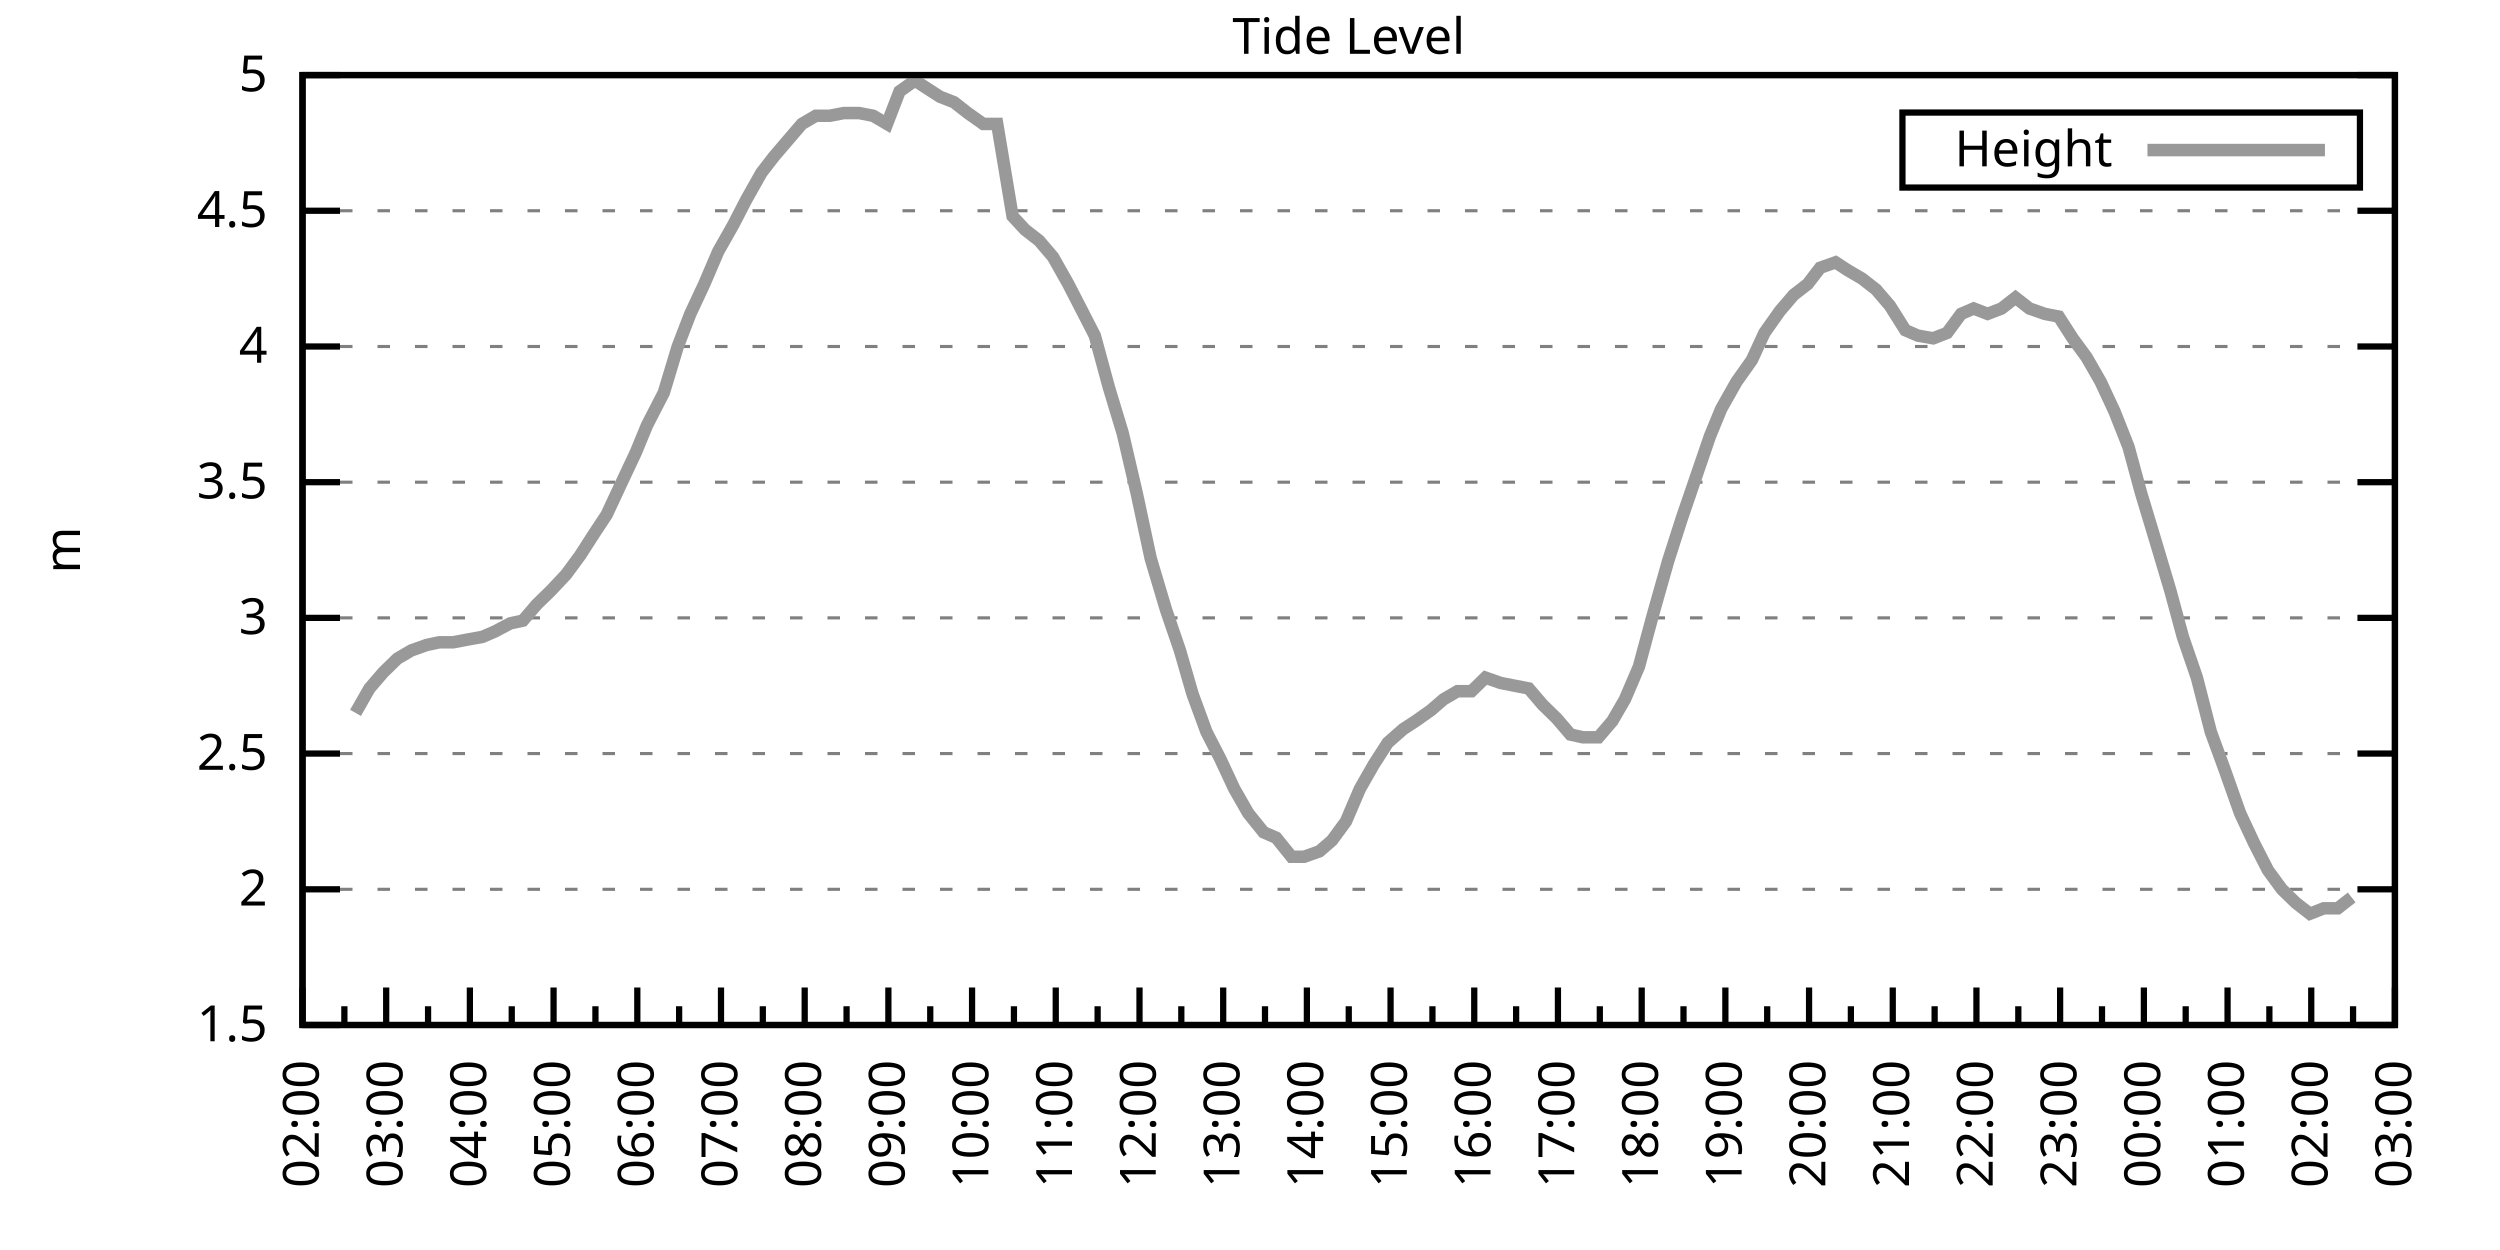
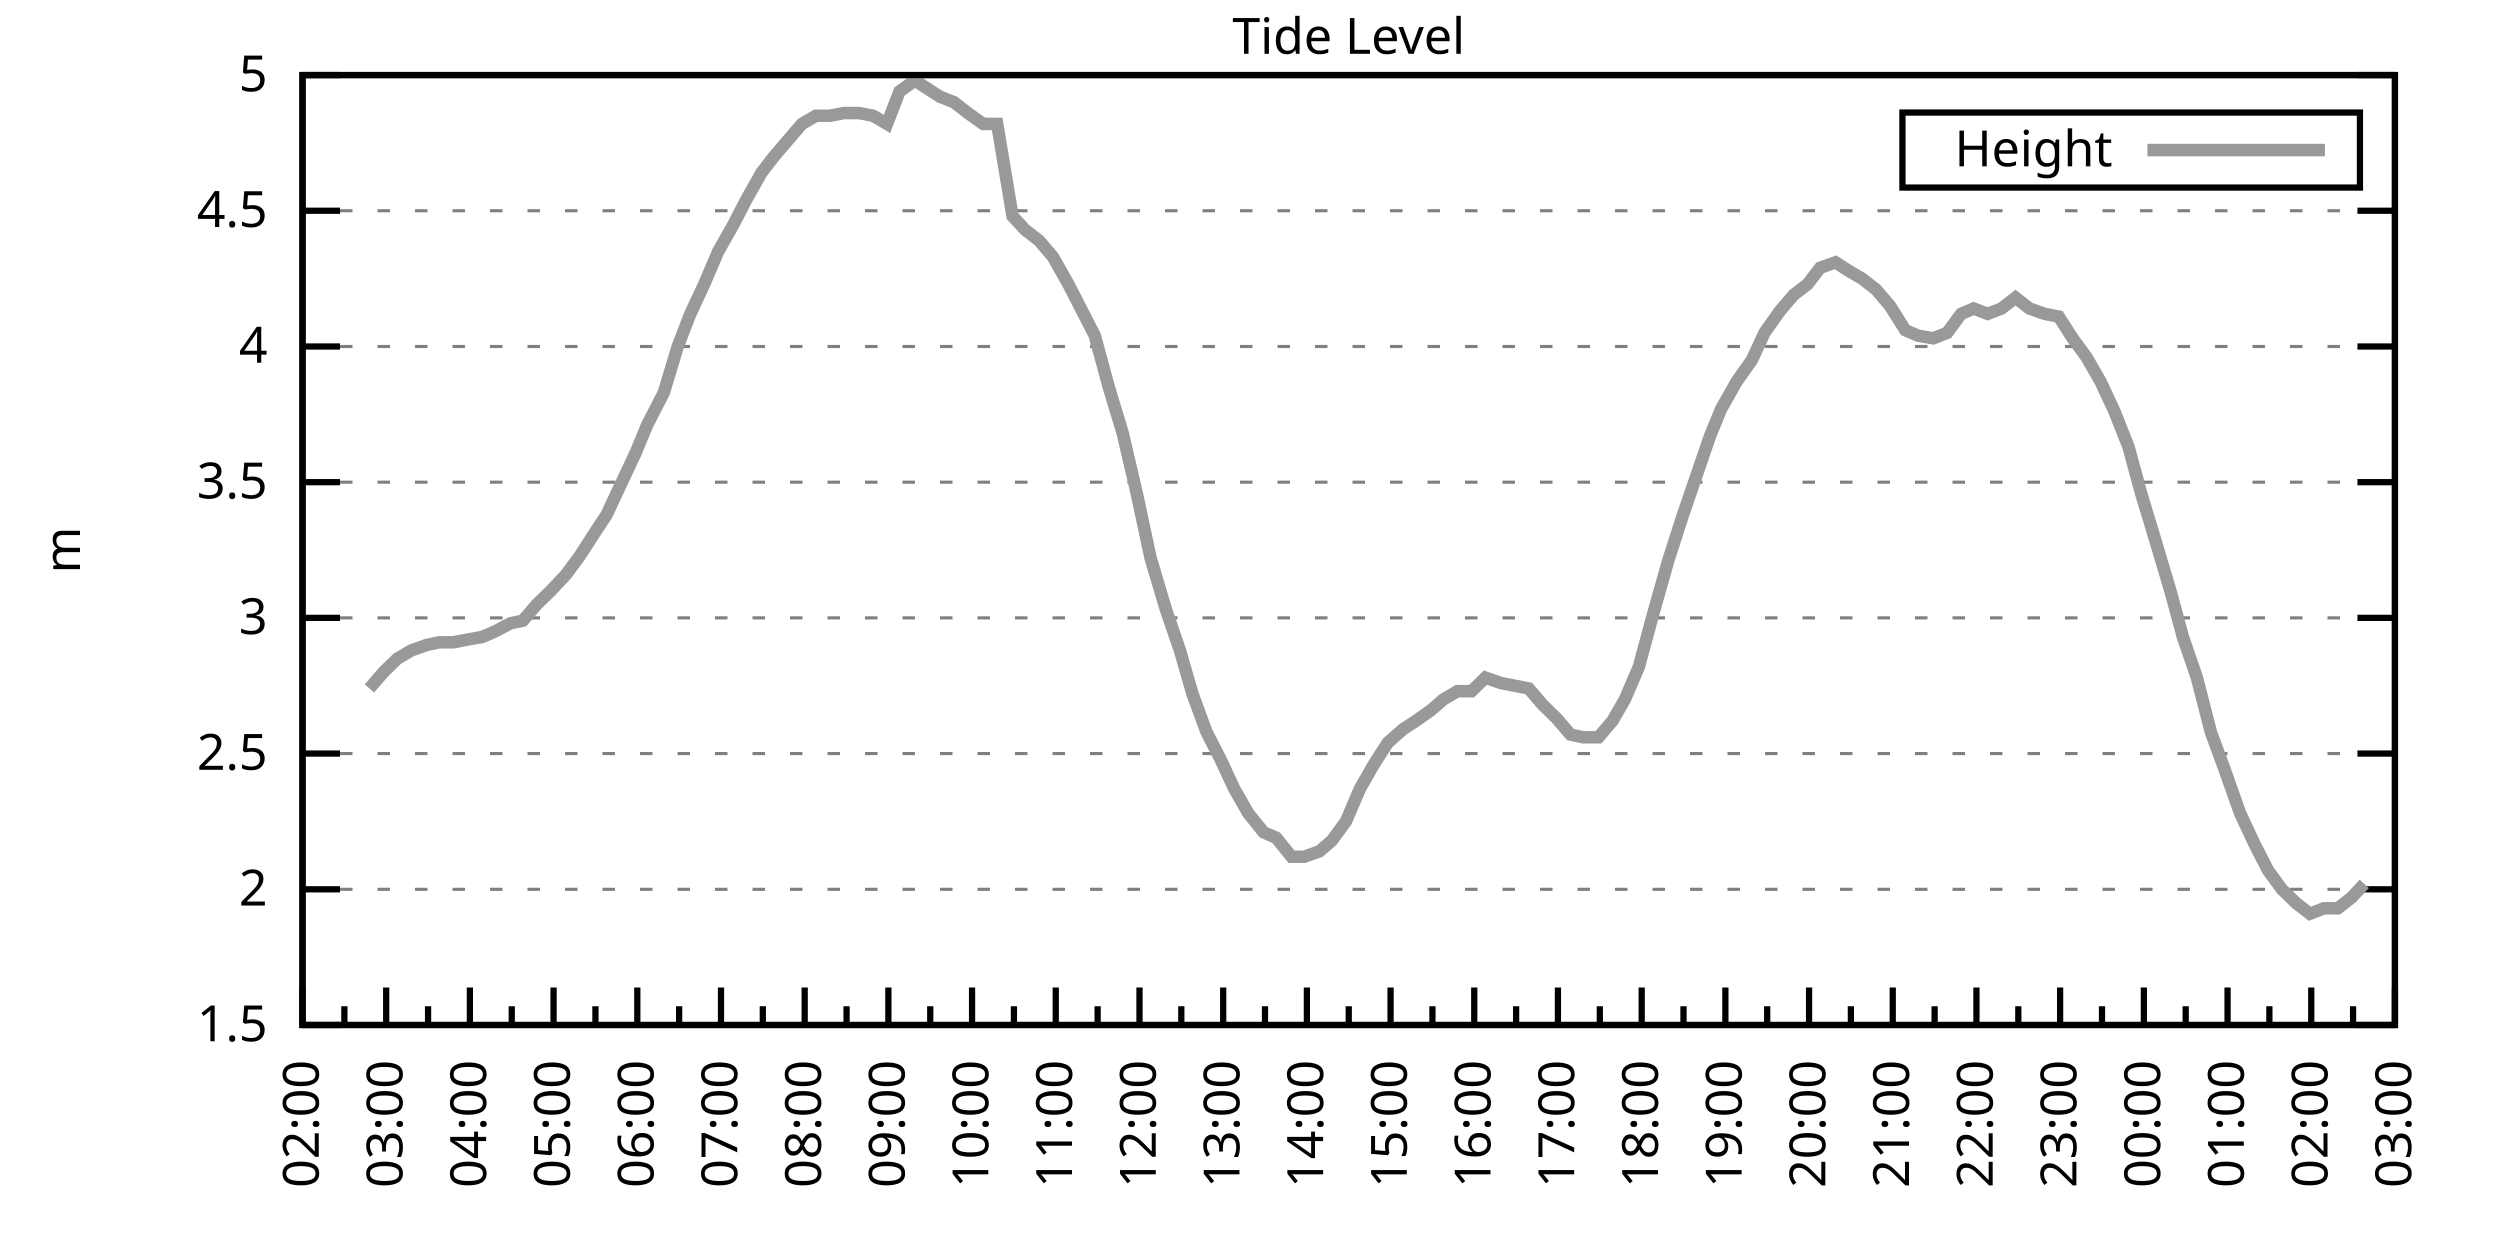
<svg xmlns="http://www.w3.org/2000/svg" xmlns:xlink="http://www.w3.org/1999/xlink" width="400" height="200" viewBox="0 0 400 200">
  <g id="gnuplot_canvas">
    <rect x="0" y="0" width="400" height="200" fill="none" />
    <defs>
      <circle id="gpDot" r="0.5" stroke-width="0.5" stroke="currentColor" />
      <path id="gpPt0" stroke-width="0.333" stroke="currentColor" d="M-1,0 h2 M0,-1 v2" />
      <path id="gpPt1" stroke-width="0.333" stroke="currentColor" d="M-1,-1 L1,1 M1,-1 L-1,1" />
      <path id="gpPt2" stroke-width="0.333" stroke="currentColor" d="M-1,0 L1,0 M0,-1 L0,1 M-1,-1 L1,1 M-1,1 L1,-1" />
      <rect id="gpPt3" stroke-width="0.333" stroke="currentColor" x="-1" y="-1" width="2" height="2" />
      <rect id="gpPt4" stroke-width="0.333" stroke="currentColor" fill="currentColor" x="-1" y="-1" width="2" height="2" />
      <circle id="gpPt5" stroke-width="0.333" stroke="currentColor" cx="0" cy="0" r="1" />
      <use xlink:href="#gpPt5" id="gpPt6" fill="currentColor" stroke="none" />
      <path id="gpPt7" stroke-width="0.333" stroke="currentColor" d="M0,-1.33 L-1.33,0.67 L1.33,0.67 z" />
      <use xlink:href="#gpPt7" id="gpPt8" fill="currentColor" stroke="none" />
      <use xlink:href="#gpPt7" id="gpPt9" stroke="currentColor" transform="rotate(180)" />
      <use xlink:href="#gpPt9" id="gpPt10" fill="currentColor" stroke="none" />
      <use xlink:href="#gpPt3" id="gpPt11" stroke="currentColor" transform="rotate(45)" />
      <use xlink:href="#gpPt11" id="gpPt12" fill="currentColor" stroke="none" />
      <path id="gpPt13" stroke-width="0.333" stroke="currentColor" d="M0,1.330 L1.265,0.411 L0.782,-1.067 L-0.782,-1.076 L-1.265,0.411 z" />
      <use xlink:href="#gpPt13" id="gpPt14" fill="currentColor" stroke="none" />
      <filter id="textbox" filterUnits="objectBoundingBox" x="0" y="0" height="1" width="1">
        <feFlood flood-color="white" flood-opacity="1" result="bgnd" />
        <feComposite in="SourceGraphic" in2="bgnd" operator="atop" />
      </filter>
      <filter id="greybox" filterUnits="objectBoundingBox" x="0" y="0" height="1" width="1">
        <feFlood flood-color="lightgrey" flood-opacity="1" result="grey" />
        <feComposite in="SourceGraphic" in2="grey" operator="atop" />
      </filter>
    </defs>
    <g fill="none" color="white" stroke="currentColor" stroke-width="1.00" stroke-linecap="butt" stroke-linejoin="miter">
</g>
    <g fill="none" color="black" stroke="currentColor" stroke-width="1.00" stroke-linecap="butt" stroke-linejoin="miter">
      <g stroke="none" shape-rendering="crispEdges">
        <polygon fill="rgb(255, 255, 255)" points="48.40,164.00 383.18,164.00 383.18,12.02 48.40,12.02 " />
      </g>
    </g>
    <g fill="none" color="black" stroke="currentColor" stroke-width="1.00" stroke-linecap="butt" stroke-linejoin="miter">
</g>
    <g fill="none" color="black" stroke="black" stroke-width="0.50" stroke-linecap="butt" stroke-linejoin="miter">
</g>
    <g fill="none" color="gray" stroke="currentColor" stroke-width="0.50" stroke-linecap="butt" stroke-linejoin="miter">
      <path stroke="gray" stroke-dasharray="2,4" class="gridline" d="M48.40,164.00 L383.19,164.00  " />
    </g>
    <g fill="none" color="gray" stroke="gray" stroke-width="1.00" stroke-linecap="butt" stroke-linejoin="miter">
</g>
    <g fill="none" color="black" stroke="currentColor" stroke-width="1.00" stroke-linecap="butt" stroke-linejoin="miter">
      <path stroke="black" d="M48.40,164.00 L54.40,164.00 M383.19,164.00 L377.19,164.00  " />
      <g transform="translate(42.80,166.60)" stroke="none" fill="black" font-family="Sans" font-size="8.00" text-anchor="end">
        <text>
          <tspan font-family="Sans"> 1.5</tspan>
        </text>
      </g>
    </g>
    <g fill="none" color="black" stroke="currentColor" stroke-width="1.00" stroke-linecap="butt" stroke-linejoin="miter">
</g>
    <g fill="none" color="black" stroke="black" stroke-width="0.50" stroke-linecap="butt" stroke-linejoin="miter">
</g>
    <g fill="none" color="gray" stroke="currentColor" stroke-width="0.50" stroke-linecap="butt" stroke-linejoin="miter">
      <path stroke="gray" stroke-dasharray="2,4" class="gridline" d="M48.40,142.29 L383.19,142.29  " />
    </g>
    <g fill="none" color="gray" stroke="gray" stroke-width="1.00" stroke-linecap="butt" stroke-linejoin="miter">
</g>
    <g fill="none" color="black" stroke="currentColor" stroke-width="1.00" stroke-linecap="butt" stroke-linejoin="miter">
      <path stroke="black" d="M48.40,142.29 L54.40,142.29 M383.19,142.29 L377.19,142.29  " />
      <g transform="translate(42.80,144.89)" stroke="none" fill="black" font-family="Sans" font-size="8.00" text-anchor="end">
        <text>
          <tspan font-family="Sans"> 2</tspan>
        </text>
      </g>
    </g>
    <g fill="none" color="black" stroke="currentColor" stroke-width="1.00" stroke-linecap="butt" stroke-linejoin="miter">
</g>
    <g fill="none" color="black" stroke="black" stroke-width="0.50" stroke-linecap="butt" stroke-linejoin="miter">
</g>
    <g fill="none" color="gray" stroke="currentColor" stroke-width="0.50" stroke-linecap="butt" stroke-linejoin="miter">
      <path stroke="gray" stroke-dasharray="2,4" class="gridline" d="M48.40,120.57 L383.19,120.57  " />
    </g>
    <g fill="none" color="gray" stroke="gray" stroke-width="1.00" stroke-linecap="butt" stroke-linejoin="miter">
</g>
    <g fill="none" color="black" stroke="currentColor" stroke-width="1.00" stroke-linecap="butt" stroke-linejoin="miter">
      <path stroke="black" d="M48.40,120.57 L54.40,120.57 M383.19,120.57 L377.19,120.57  " />
      <g transform="translate(42.80,123.17)" stroke="none" fill="black" font-family="Sans" font-size="8.00" text-anchor="end">
        <text>
          <tspan font-family="Sans"> 2.5</tspan>
        </text>
      </g>
    </g>
    <g fill="none" color="black" stroke="currentColor" stroke-width="1.00" stroke-linecap="butt" stroke-linejoin="miter">
</g>
    <g fill="none" color="black" stroke="black" stroke-width="0.50" stroke-linecap="butt" stroke-linejoin="miter">
</g>
    <g fill="none" color="gray" stroke="currentColor" stroke-width="0.50" stroke-linecap="butt" stroke-linejoin="miter">
      <path stroke="gray" stroke-dasharray="2,4" class="gridline" d="M48.40,98.86 L383.19,98.86  " />
    </g>
    <g fill="none" color="gray" stroke="gray" stroke-width="1.00" stroke-linecap="butt" stroke-linejoin="miter">
</g>
    <g fill="none" color="black" stroke="currentColor" stroke-width="1.00" stroke-linecap="butt" stroke-linejoin="miter">
      <path stroke="black" d="M48.40,98.86 L54.40,98.86 M383.19,98.86 L377.19,98.86  " />
      <g transform="translate(42.80,101.46)" stroke="none" fill="black" font-family="Sans" font-size="8.00" text-anchor="end">
        <text>
          <tspan font-family="Sans"> 3</tspan>
        </text>
      </g>
    </g>
    <g fill="none" color="black" stroke="currentColor" stroke-width="1.00" stroke-linecap="butt" stroke-linejoin="miter">
</g>
    <g fill="none" color="black" stroke="black" stroke-width="0.50" stroke-linecap="butt" stroke-linejoin="miter">
</g>
    <g fill="none" color="gray" stroke="currentColor" stroke-width="0.50" stroke-linecap="butt" stroke-linejoin="miter">
      <path stroke="gray" stroke-dasharray="2,4" class="gridline" d="M48.40,77.15 L383.19,77.15  " />
    </g>
    <g fill="none" color="gray" stroke="gray" stroke-width="1.00" stroke-linecap="butt" stroke-linejoin="miter">
</g>
    <g fill="none" color="black" stroke="currentColor" stroke-width="1.00" stroke-linecap="butt" stroke-linejoin="miter">
      <path stroke="black" d="M48.40,77.15 L54.40,77.15 M383.19,77.15 L377.19,77.15  " />
      <g transform="translate(42.80,79.75)" stroke="none" fill="black" font-family="Sans" font-size="8.00" text-anchor="end">
        <text>
          <tspan font-family="Sans"> 3.5</tspan>
        </text>
      </g>
    </g>
    <g fill="none" color="black" stroke="currentColor" stroke-width="1.00" stroke-linecap="butt" stroke-linejoin="miter">
</g>
    <g fill="none" color="black" stroke="black" stroke-width="0.50" stroke-linecap="butt" stroke-linejoin="miter">
</g>
    <g fill="none" color="gray" stroke="currentColor" stroke-width="0.50" stroke-linecap="butt" stroke-linejoin="miter">
      <path stroke="gray" stroke-dasharray="2,4" class="gridline" d="M48.40,55.44 L383.19,55.44  " />
    </g>
    <g fill="none" color="gray" stroke="gray" stroke-width="1.00" stroke-linecap="butt" stroke-linejoin="miter">
</g>
    <g fill="none" color="black" stroke="currentColor" stroke-width="1.00" stroke-linecap="butt" stroke-linejoin="miter">
      <path stroke="black" d="M48.40,55.44 L54.40,55.44 M383.19,55.44 L377.19,55.44  " />
      <g transform="translate(42.80,58.04)" stroke="none" fill="black" font-family="Sans" font-size="8.00" text-anchor="end">
        <text>
          <tspan font-family="Sans"> 4</tspan>
        </text>
      </g>
    </g>
    <g fill="none" color="black" stroke="currentColor" stroke-width="1.00" stroke-linecap="butt" stroke-linejoin="miter">
</g>
    <g fill="none" color="black" stroke="black" stroke-width="0.50" stroke-linecap="butt" stroke-linejoin="miter">
</g>
    <g fill="none" color="gray" stroke="currentColor" stroke-width="0.50" stroke-linecap="butt" stroke-linejoin="miter">
      <path stroke="gray" stroke-dasharray="2,4" class="gridline" d="M48.40,33.72 L383.19,33.72  " />
    </g>
    <g fill="none" color="gray" stroke="gray" stroke-width="1.00" stroke-linecap="butt" stroke-linejoin="miter">
</g>
    <g fill="none" color="black" stroke="currentColor" stroke-width="1.00" stroke-linecap="butt" stroke-linejoin="miter">
      <path stroke="black" d="M48.40,33.72 L54.40,33.72 M383.19,33.72 L377.19,33.72  " />
      <g transform="translate(42.80,36.32)" stroke="none" fill="black" font-family="Sans" font-size="8.00" text-anchor="end">
        <text>
          <tspan font-family="Sans"> 4.5</tspan>
        </text>
      </g>
    </g>
    <g fill="none" color="black" stroke="currentColor" stroke-width="1.00" stroke-linecap="butt" stroke-linejoin="miter">
</g>
    <g fill="none" color="black" stroke="black" stroke-width="0.50" stroke-linecap="butt" stroke-linejoin="miter">
</g>
    <g fill="none" color="gray" stroke="currentColor" stroke-width="0.50" stroke-linecap="butt" stroke-linejoin="miter">
      <path stroke="gray" stroke-dasharray="2,4" class="gridline" d="M48.40,12.01 L383.19,12.01  " />
    </g>
    <g fill="none" color="gray" stroke="gray" stroke-width="1.00" stroke-linecap="butt" stroke-linejoin="miter">
</g>
    <g fill="none" color="black" stroke="currentColor" stroke-width="1.00" stroke-linecap="butt" stroke-linejoin="miter">
      <path stroke="black" d="M48.40,12.01 L54.40,12.01 M383.19,12.01 L377.19,12.01  " />
      <g transform="translate(42.80,14.61)" stroke="none" fill="black" font-family="Sans" font-size="8.00" text-anchor="end">
        <text>
          <tspan font-family="Sans"> 5</tspan>
        </text>
      </g>
    </g>
    <g fill="none" color="black" stroke="currentColor" stroke-width="1.00" stroke-linecap="butt" stroke-linejoin="miter">
      <path stroke="black" d="M48.40,164.00 L48.40,158.00  " />
      <g transform="translate(51.00,169.60) rotate(270)" stroke="none" fill="black" font-family="Sans" font-size="8.00" text-anchor="end">
        <text>
          <tspan font-family="Sans">02:00</tspan>
        </text>
      </g>
    </g>
    <g fill="none" color="black" stroke="currentColor" stroke-width="1.00" stroke-linecap="butt" stroke-linejoin="miter">
      <path stroke="black" d="M55.10,164.00 L55.10,161.00 M61.79,164.00 L61.79,158.00  " />
      <g transform="translate(64.39,169.60) rotate(270)" stroke="none" fill="black" font-family="Sans" font-size="8.00" text-anchor="end">
        <text>
          <tspan font-family="Sans">03:00</tspan>
        </text>
      </g>
    </g>
    <g fill="none" color="black" stroke="currentColor" stroke-width="1.00" stroke-linecap="butt" stroke-linejoin="miter">
      <path stroke="black" d="M68.49,164.00 L68.49,161.00 M75.18,164.00 L75.18,158.00  " />
      <g transform="translate(77.78,169.60) rotate(270)" stroke="none" fill="black" font-family="Sans" font-size="8.00" text-anchor="end">
        <text>
          <tspan font-family="Sans">04:00</tspan>
        </text>
      </g>
    </g>
    <g fill="none" color="black" stroke="currentColor" stroke-width="1.00" stroke-linecap="butt" stroke-linejoin="miter">
      <path stroke="black" d="M81.88,164.00 L81.88,161.00 M88.57,164.00 L88.57,158.00  " />
      <g transform="translate(91.17,169.60) rotate(270)" stroke="none" fill="black" font-family="Sans" font-size="8.00" text-anchor="end">
        <text>
          <tspan font-family="Sans">05:00</tspan>
        </text>
      </g>
    </g>
    <g fill="none" color="black" stroke="currentColor" stroke-width="1.00" stroke-linecap="butt" stroke-linejoin="miter">
      <path stroke="black" d="M95.27,164.00 L95.27,161.00 M101.97,164.00 L101.97,158.00  " />
      <g transform="translate(104.57,169.60) rotate(270)" stroke="none" fill="black" font-family="Sans" font-size="8.00" text-anchor="end">
        <text>
          <tspan font-family="Sans">06:00</tspan>
        </text>
      </g>
    </g>
    <g fill="none" color="black" stroke="currentColor" stroke-width="1.00" stroke-linecap="butt" stroke-linejoin="miter">
      <path stroke="black" d="M108.66,164.00 L108.66,161.00 M115.36,164.00 L115.36,158.00  " />
      <g transform="translate(117.96,169.60) rotate(270)" stroke="none" fill="black" font-family="Sans" font-size="8.00" text-anchor="end">
        <text>
          <tspan font-family="Sans">07:00</tspan>
        </text>
      </g>
    </g>
    <g fill="none" color="black" stroke="currentColor" stroke-width="1.00" stroke-linecap="butt" stroke-linejoin="miter">
      <path stroke="black" d="M122.05,164.00 L122.05,161.00 M128.75,164.00 L128.75,158.00  " />
      <g transform="translate(131.35,169.60) rotate(270)" stroke="none" fill="black" font-family="Sans" font-size="8.00" text-anchor="end">
        <text>
          <tspan font-family="Sans">08:00</tspan>
        </text>
      </g>
    </g>
    <g fill="none" color="black" stroke="currentColor" stroke-width="1.00" stroke-linecap="butt" stroke-linejoin="miter">
      <path stroke="black" d="M135.45,164.00 L135.45,161.00 M142.14,164.00 L142.14,158.00  " />
      <g transform="translate(144.74,169.60) rotate(270)" stroke="none" fill="black" font-family="Sans" font-size="8.00" text-anchor="end">
        <text>
          <tspan font-family="Sans">09:00</tspan>
        </text>
      </g>
    </g>
    <g fill="none" color="black" stroke="currentColor" stroke-width="1.00" stroke-linecap="butt" stroke-linejoin="miter">
      <path stroke="black" d="M148.84,164.00 L148.84,161.00 M155.53,164.00 L155.53,158.00  " />
      <g transform="translate(158.13,169.60) rotate(270)" stroke="none" fill="black" font-family="Sans" font-size="8.00" text-anchor="end">
        <text>
          <tspan font-family="Sans">10:00</tspan>
        </text>
      </g>
    </g>
    <g fill="none" color="black" stroke="currentColor" stroke-width="1.00" stroke-linecap="butt" stroke-linejoin="miter">
      <path stroke="black" d="M162.23,164.00 L162.23,161.00 M168.92,164.00 L168.92,158.00  " />
      <g transform="translate(171.52,169.60) rotate(270)" stroke="none" fill="black" font-family="Sans" font-size="8.00" text-anchor="end">
        <text>
          <tspan font-family="Sans">11:00</tspan>
        </text>
      </g>
    </g>
    <g fill="none" color="black" stroke="currentColor" stroke-width="1.00" stroke-linecap="butt" stroke-linejoin="miter">
      <path stroke="black" d="M175.62,164.00 L175.62,161.00 M182.32,164.00 L182.32,158.00  " />
      <g transform="translate(184.92,169.60) rotate(270)" stroke="none" fill="black" font-family="Sans" font-size="8.00" text-anchor="end">
        <text>
          <tspan font-family="Sans">12:00</tspan>
        </text>
      </g>
    </g>
    <g fill="none" color="black" stroke="currentColor" stroke-width="1.00" stroke-linecap="butt" stroke-linejoin="miter">
      <path stroke="black" d="M189.01,164.00 L189.01,161.00 M195.71,164.00 L195.71,158.00  " />
      <g transform="translate(198.31,169.60) rotate(270)" stroke="none" fill="black" font-family="Sans" font-size="8.00" text-anchor="end">
        <text>
          <tspan font-family="Sans">13:00</tspan>
        </text>
      </g>
    </g>
    <g fill="none" color="black" stroke="currentColor" stroke-width="1.00" stroke-linecap="butt" stroke-linejoin="miter">
      <path stroke="black" d="M202.40,164.00 L202.40,161.00 M209.10,164.00 L209.10,158.00  " />
      <g transform="translate(211.70,169.60) rotate(270)" stroke="none" fill="black" font-family="Sans" font-size="8.00" text-anchor="end">
        <text>
          <tspan font-family="Sans">14:00</tspan>
        </text>
      </g>
    </g>
    <g fill="none" color="black" stroke="currentColor" stroke-width="1.00" stroke-linecap="butt" stroke-linejoin="miter">
      <path stroke="black" d="M215.80,164.00 L215.80,161.00 M222.49,164.00 L222.49,158.00  " />
      <g transform="translate(225.09,169.60) rotate(270)" stroke="none" fill="black" font-family="Sans" font-size="8.00" text-anchor="end">
        <text>
          <tspan font-family="Sans">15:00</tspan>
        </text>
      </g>
    </g>
    <g fill="none" color="black" stroke="currentColor" stroke-width="1.00" stroke-linecap="butt" stroke-linejoin="miter">
      <path stroke="black" d="M229.19,164.00 L229.19,161.00 M235.88,164.00 L235.88,158.00  " />
      <g transform="translate(238.48,169.60) rotate(270)" stroke="none" fill="black" font-family="Sans" font-size="8.00" text-anchor="end">
        <text>
          <tspan font-family="Sans">16:00</tspan>
        </text>
      </g>
    </g>
    <g fill="none" color="black" stroke="currentColor" stroke-width="1.00" stroke-linecap="butt" stroke-linejoin="miter">
      <path stroke="black" d="M242.58,164.00 L242.58,161.00 M249.27,164.00 L249.27,158.00  " />
      <g transform="translate(251.87,169.60) rotate(270)" stroke="none" fill="black" font-family="Sans" font-size="8.00" text-anchor="end">
        <text>
          <tspan font-family="Sans">17:00</tspan>
        </text>
      </g>
    </g>
    <g fill="none" color="black" stroke="currentColor" stroke-width="1.00" stroke-linecap="butt" stroke-linejoin="miter">
      <path stroke="black" d="M255.97,164.00 L255.97,161.00 M262.67,164.00 L262.67,158.00  " />
      <g transform="translate(265.27,169.60) rotate(270)" stroke="none" fill="black" font-family="Sans" font-size="8.00" text-anchor="end">
        <text>
          <tspan font-family="Sans">18:00</tspan>
        </text>
      </g>
    </g>
    <g fill="none" color="black" stroke="currentColor" stroke-width="1.00" stroke-linecap="butt" stroke-linejoin="miter">
      <path stroke="black" d="M269.36,164.00 L269.36,161.00 M276.06,164.00 L276.06,158.00  " />
      <g transform="translate(278.66,169.60) rotate(270)" stroke="none" fill="black" font-family="Sans" font-size="8.00" text-anchor="end">
        <text>
          <tspan font-family="Sans">19:00</tspan>
        </text>
      </g>
    </g>
    <g fill="none" color="black" stroke="currentColor" stroke-width="1.00" stroke-linecap="butt" stroke-linejoin="miter">
      <path stroke="black" d="M282.75,164.00 L282.75,161.00 M289.45,164.00 L289.45,158.00  " />
      <g transform="translate(292.05,169.60) rotate(270)" stroke="none" fill="black" font-family="Sans" font-size="8.00" text-anchor="end">
        <text>
          <tspan font-family="Sans">20:00</tspan>
        </text>
      </g>
    </g>
    <g fill="none" color="black" stroke="currentColor" stroke-width="1.00" stroke-linecap="butt" stroke-linejoin="miter">
      <path stroke="black" d="M296.14,164.00 L296.14,161.00 M302.84,164.00 L302.84,158.00  " />
      <g transform="translate(305.44,169.60) rotate(270)" stroke="none" fill="black" font-family="Sans" font-size="8.00" text-anchor="end">
        <text>
          <tspan font-family="Sans">21:00</tspan>
        </text>
      </g>
    </g>
    <g fill="none" color="black" stroke="currentColor" stroke-width="1.00" stroke-linecap="butt" stroke-linejoin="miter">
      <path stroke="black" d="M309.54,164.00 L309.54,161.00 M316.23,164.00 L316.23,158.00  " />
      <g transform="translate(318.83,169.60) rotate(270)" stroke="none" fill="black" font-family="Sans" font-size="8.00" text-anchor="end">
        <text>
          <tspan font-family="Sans">22:00</tspan>
        </text>
      </g>
    </g>
    <g fill="none" color="black" stroke="currentColor" stroke-width="1.00" stroke-linecap="butt" stroke-linejoin="miter">
      <path stroke="black" d="M322.93,164.00 L322.93,161.00 M329.62,164.00 L329.62,158.00  " />
      <g transform="translate(332.22,169.60) rotate(270)" stroke="none" fill="black" font-family="Sans" font-size="8.00" text-anchor="end">
        <text>
          <tspan font-family="Sans">23:00</tspan>
        </text>
      </g>
    </g>
    <g fill="none" color="black" stroke="currentColor" stroke-width="1.00" stroke-linecap="butt" stroke-linejoin="miter">
      <path stroke="black" d="M336.32,164.00 L336.32,161.00 M343.02,164.00 L343.02,158.00  " />
      <g transform="translate(345.62,169.60) rotate(270)" stroke="none" fill="black" font-family="Sans" font-size="8.00" text-anchor="end">
        <text>
          <tspan font-family="Sans">00:00</tspan>
        </text>
      </g>
    </g>
    <g fill="none" color="black" stroke="currentColor" stroke-width="1.00" stroke-linecap="butt" stroke-linejoin="miter">
      <path stroke="black" d="M349.71,164.00 L349.71,161.00 M356.41,164.00 L356.41,158.00  " />
      <g transform="translate(359.01,169.60) rotate(270)" stroke="none" fill="black" font-family="Sans" font-size="8.00" text-anchor="end">
        <text>
          <tspan font-family="Sans">01:00</tspan>
        </text>
      </g>
    </g>
    <g fill="none" color="black" stroke="currentColor" stroke-width="1.00" stroke-linecap="butt" stroke-linejoin="miter">
      <path stroke="black" d="M363.10,164.00 L363.10,161.00 M369.80,164.00 L369.80,158.00  " />
      <g transform="translate(372.40,169.60) rotate(270)" stroke="none" fill="black" font-family="Sans" font-size="8.00" text-anchor="end">
        <text>
          <tspan font-family="Sans">02:00</tspan>
        </text>
      </g>
    </g>
    <g fill="none" color="black" stroke="currentColor" stroke-width="1.00" stroke-linecap="butt" stroke-linejoin="miter">
      <path stroke="black" d="M376.49,164.00 L376.49,161.00 M383.19,164.00 L383.19,158.00  " />
      <g transform="translate(385.79,169.60) rotate(270)" stroke="none" fill="black" font-family="Sans" font-size="8.00" text-anchor="end">
        <text>
          <tspan font-family="Sans">03:00</tspan>
        </text>
      </g>
    </g>
    <g fill="none" color="black" stroke="currentColor" stroke-width="1.00" stroke-linecap="butt" stroke-linejoin="miter">
</g>
    <g fill="none" color="black" stroke="currentColor" stroke-width="1.00" stroke-linecap="butt" stroke-linejoin="miter">
      <path stroke="black" d="M48.40,12.01 L48.40,164.00 L383.19,164.00 L383.19,12.01 L48.40,12.01 Z  " />
    </g>
    <g fill="none" color="black" stroke="currentColor" stroke-width="1.00" stroke-linecap="butt" stroke-linejoin="miter">
      <g transform="translate(12.80,88.01) rotate(270)" stroke="none" fill="black" font-family="Sans" font-size="8.00" text-anchor="middle">
        <text>
          <tspan font-family="Sans">m</tspan>
        </text>
      </g>
    </g>
    <g fill="none" color="black" stroke="currentColor" stroke-width="1.00" stroke-linecap="butt" stroke-linejoin="miter">
</g>
    <g fill="none" color="black" stroke="currentColor" stroke-width="1.00" stroke-linecap="butt" stroke-linejoin="miter">
      <path stroke="black" d="M304.39,30.01 L304.39,18.01 L377.59,18.01 L377.59,30.01 L304.39,30.01 Z  " />
    </g>
    <g id="Tide_level_plot_1">
      <g fill="none" color="white" stroke="black" stroke-width="2.00" stroke-linecap="butt" stroke-linejoin="miter">
</g>
      <g fill="none" color="black" stroke="currentColor" stroke-width="2.00" stroke-linecap="butt" stroke-linejoin="miter">
        <g transform="translate(337.99,26.61)" stroke="none" fill="black" font-family="Sans" font-size="8.00" text-anchor="end">
          <text>
            <tspan font-family="Sans">Height</tspan>
          </text>
        </g>
      </g>
      <g fill="none" color="black" stroke="currentColor" stroke-width="2.00" stroke-linecap="butt" stroke-linejoin="miter">
-         <path stroke="rgb(153, 153, 153)" d="M343.59,24.01 L371.99,24.01 M56.88,114.06 L59.11,110.15 L61.35,107.55 L63.58,105.38 L65.81,104.07 L68.26,103.20   L70.27,102.77 L72.50,102.77 L74.74,102.34 L77.19,101.90 L79.20,101.03 L81.66,99.73 L83.66,99.30 L85.90,96.69   L88.13,94.52 L90.58,91.91 L92.82,88.87 L95.05,85.40 L97.06,82.36 L99.29,77.58 L101.74,72.37 L103.53,68.03   L106.21,62.82 L108.44,55.44 L110.45,50.22 L112.68,45.45 L114.91,40.24 L117.37,35.89 L119.38,31.99 L121.83,27.64   L123.84,25.04 L126.07,22.43 L128.30,19.83 L130.54,18.52 L132.77,18.52 L135.00,18.09 L137.45,18.09 L139.69,18.52   L141.92,19.83 L143.93,14.62 L146.38,12.88 L148.39,14.18 L150.40,15.48 L152.63,16.35 L154.86,18.09 L157.32,19.83   L159.55,19.83 L162.01,34.59 L164.01,36.76 L166.25,38.50 L168.48,41.11 L170.93,45.45 L172.94,49.36 L175.17,53.70   L177.41,61.95 L179.64,69.33 L181.87,78.89 L184.10,89.31 L186.56,97.56 L188.79,104.07 L190.80,111.02 L193.03,117.10   L195.26,121.44 L197.49,126.22 L199.73,130.13 L202.18,133.17 L204.19,134.04 L206.64,137.08 L208.65,137.08 L211.11,136.21   L213.12,134.47 L215.35,131.43 L217.58,126.22 L219.81,122.31 L222.04,118.84 L224.50,116.67 L226.51,115.36 L228.96,113.63   L230.97,111.89 L233.20,110.59 L235.44,110.59 L237.67,108.42 L240.12,109.28 L242.36,109.72 L244.59,110.15 L246.82,112.76   L249.05,114.93 L251.28,117.53 L253.29,117.97 L255.75,117.97 L257.98,115.36 L259.99,111.89 L262.22,106.68 L264.45,98.43   L266.91,89.74 L269.14,82.79 L271.37,76.28 L273.60,69.77 L275.39,65.42 L277.84,61.08 L280.30,57.61 L282.31,53.26   L284.76,49.79 L286.99,47.18 L289.23,45.45 L291.23,42.84 L293.69,41.97 L295.70,43.28 L297.93,44.58 L300.16,46.32   L302.39,48.92 L304.85,52.83 L306.86,53.70 L309.31,54.13 L311.54,53.26 L313.78,50.22 L315.79,49.36 L318.02,50.22   L320.25,49.36 L322.48,47.62 L324.71,49.36 L327.17,50.22 L329.40,50.66 L331.63,54.13 L333.86,57.17 L336.10,61.08   L338.33,65.86 L340.56,71.50 L342.57,78.89 L344.80,86.27 L347.26,94.52 L349.26,101.90 L351.50,108.42 L353.73,117.10   L355.96,123.18 L358.42,130.13 L360.65,134.90 L362.88,139.25 L365.11,142.29 L367.34,144.46 L369.58,146.20 L371.81,145.33   L374.04,145.33 L376.27,143.59  " />
+         <path stroke="rgb(153, 153, 153)" d="M343.59,24.01 L371.99,24.01 M59.11,110.15 L61.35,107.55 L63.58,105.38 L65.81,104.07 L68.26,103.20 L70.27,102.77   L72.50,102.77 L74.74,102.34 L77.19,101.90 L79.20,101.03 L81.66,99.73 L83.66,99.30 L85.90,96.69 L88.13,94.52   L90.58,91.91 L92.82,88.87 L95.05,85.40 L97.06,82.36 L99.29,77.58 L101.74,72.37 L103.53,68.03 L106.21,62.82   L108.44,55.44 L110.45,50.22 L112.68,45.45 L114.91,40.24 L117.37,35.89 L119.38,31.99 L121.83,27.64 L123.84,25.04   L126.07,22.43 L128.30,19.83 L130.54,18.52 L132.77,18.52 L135.00,18.09 L137.45,18.09 L139.69,18.52 L141.92,19.83   L143.93,14.62 L146.38,12.88 L148.39,14.18 L150.40,15.48 L152.63,16.35 L154.86,18.09 L157.32,19.83 L159.55,19.83   L162.01,34.59 L164.01,36.76 L166.25,38.50 L168.48,41.11 L170.93,45.45 L172.94,49.36 L175.17,53.70 L177.41,61.95   L179.64,69.33 L181.87,78.89 L184.10,89.31 L186.56,97.56 L188.79,104.07 L190.80,111.02 L193.03,117.10 L195.26,121.44   L197.49,126.22 L199.73,130.13 L202.18,133.17 L204.19,134.04 L206.64,137.08 L208.65,137.08 L211.11,136.21 L213.12,134.47   L215.35,131.43 L217.58,126.22 L219.81,122.31 L222.04,118.84 L224.50,116.67 L226.51,115.36 L228.96,113.63 L230.97,111.89   L233.20,110.59 L235.44,110.59 L237.67,108.42 L240.12,109.28 L242.36,109.72 L244.59,110.15 L246.82,112.76 L249.05,114.93   L251.28,117.53 L253.29,117.97 L255.75,117.97 L257.98,115.36 L259.99,111.89 L262.22,106.68 L264.45,98.43 L266.91,89.74   L269.14,82.79 L271.37,76.28 L273.60,69.77 L275.39,65.42 L277.84,61.08 L280.30,57.61 L282.31,53.26 L284.76,49.79   L286.99,47.18 L289.23,45.45 L291.23,42.84 L293.69,41.97 L295.70,43.28 L297.93,44.58 L300.16,46.32 L302.39,48.92   L304.85,52.83 L306.86,53.70 L309.31,54.13 L311.54,53.26 L313.78,50.22 L315.79,49.36 L318.02,50.22 L320.25,49.36   L322.48,47.62 L324.71,49.36 L327.17,50.22 L329.40,50.66 L331.63,54.13 L333.86,57.17 L336.10,61.08 L338.33,65.86   L340.56,71.50 L342.57,78.89 L344.80,86.27 L347.26,94.52 L349.26,101.90 L351.50,108.42 L353.73,117.10 L355.96,123.18   L358.42,130.13 L360.65,134.90 L362.88,139.25 L365.11,142.29 L367.34,144.46 L369.58,146.20 L371.81,145.33 L374.04,145.33   L376.27,143.59 L378.28,141.42  " />
      </g>
    </g>
    <g fill="none" color="black" stroke="currentColor" stroke-width="2.00" stroke-linecap="butt" stroke-linejoin="miter">
</g>
    <g fill="none" color="black" stroke="black" stroke-width="1.00" stroke-linecap="butt" stroke-linejoin="miter">
</g>
    <g fill="none" color="black" stroke="currentColor" stroke-width="1.00" stroke-linecap="butt" stroke-linejoin="miter">
      <path stroke="black" d="M48.40,12.01 L48.40,164.00 L383.19,164.00 L383.19,12.01 L48.40,12.01 Z  " />
    </g>
    <g fill="none" color="black" stroke="currentColor" stroke-width="1.00" stroke-linecap="butt" stroke-linejoin="miter">
      <g transform="translate(215.79,8.61)" stroke="none" fill="black" font-family="Sans" font-size="8.00" text-anchor="middle">
        <text>
          <tspan font-family="Sans">Tide Level</tspan>
        </text>
      </g>
    </g>
    <g fill="none" color="black" stroke="currentColor" stroke-width="1.00" stroke-linecap="butt" stroke-linejoin="miter">
</g>
  </g>
</svg>
